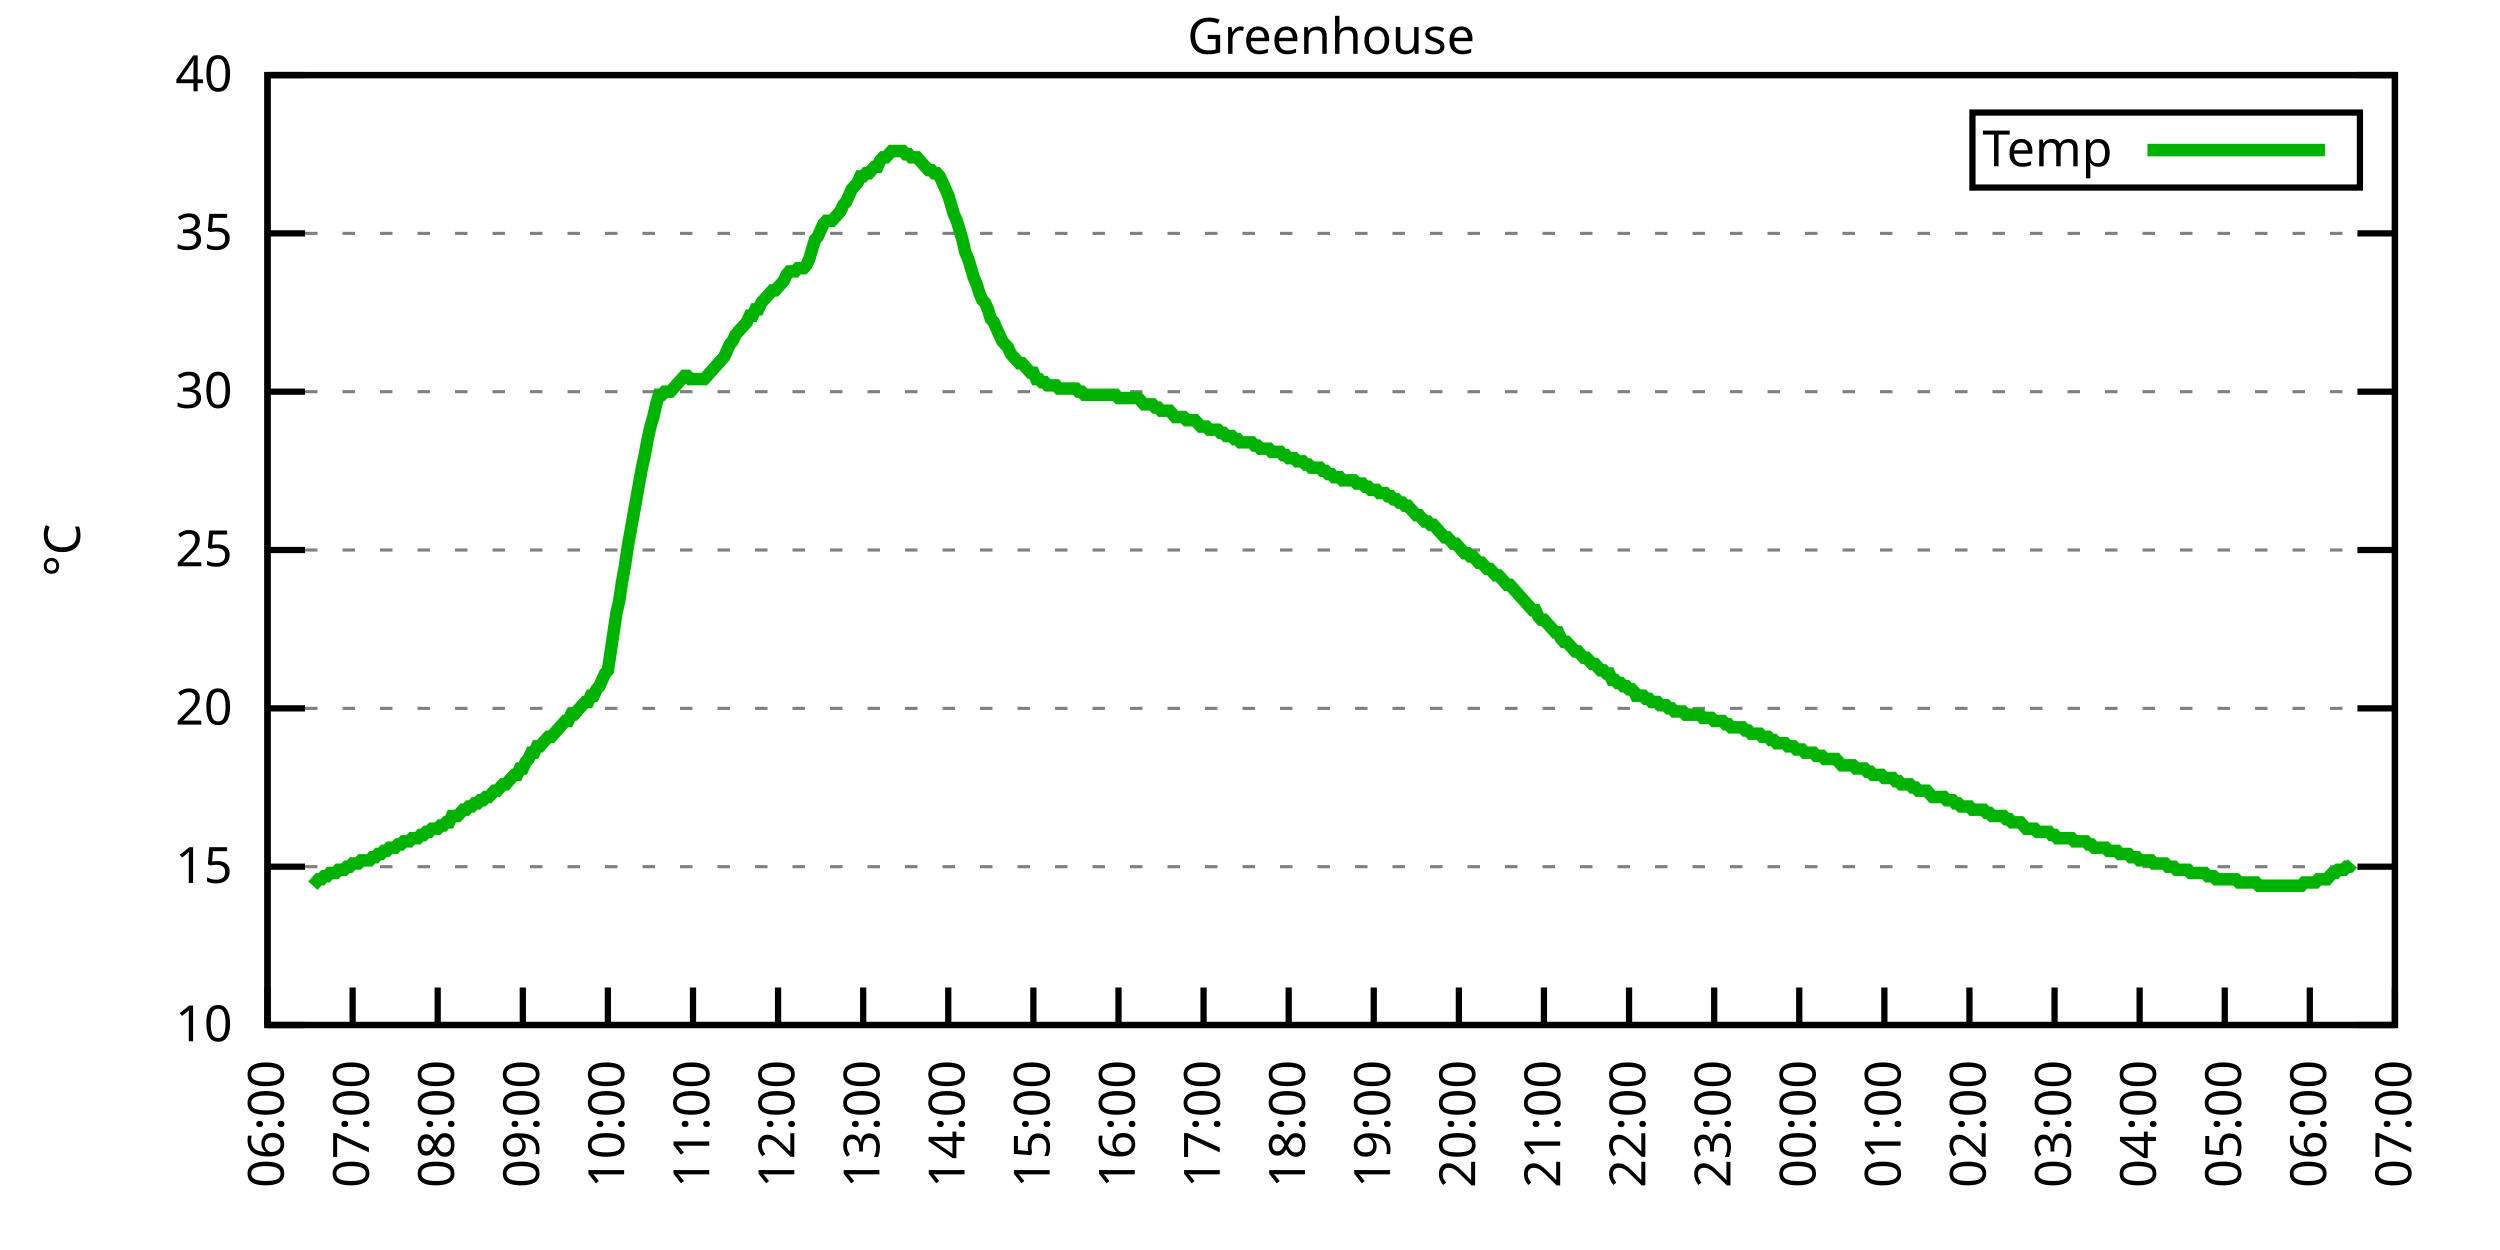
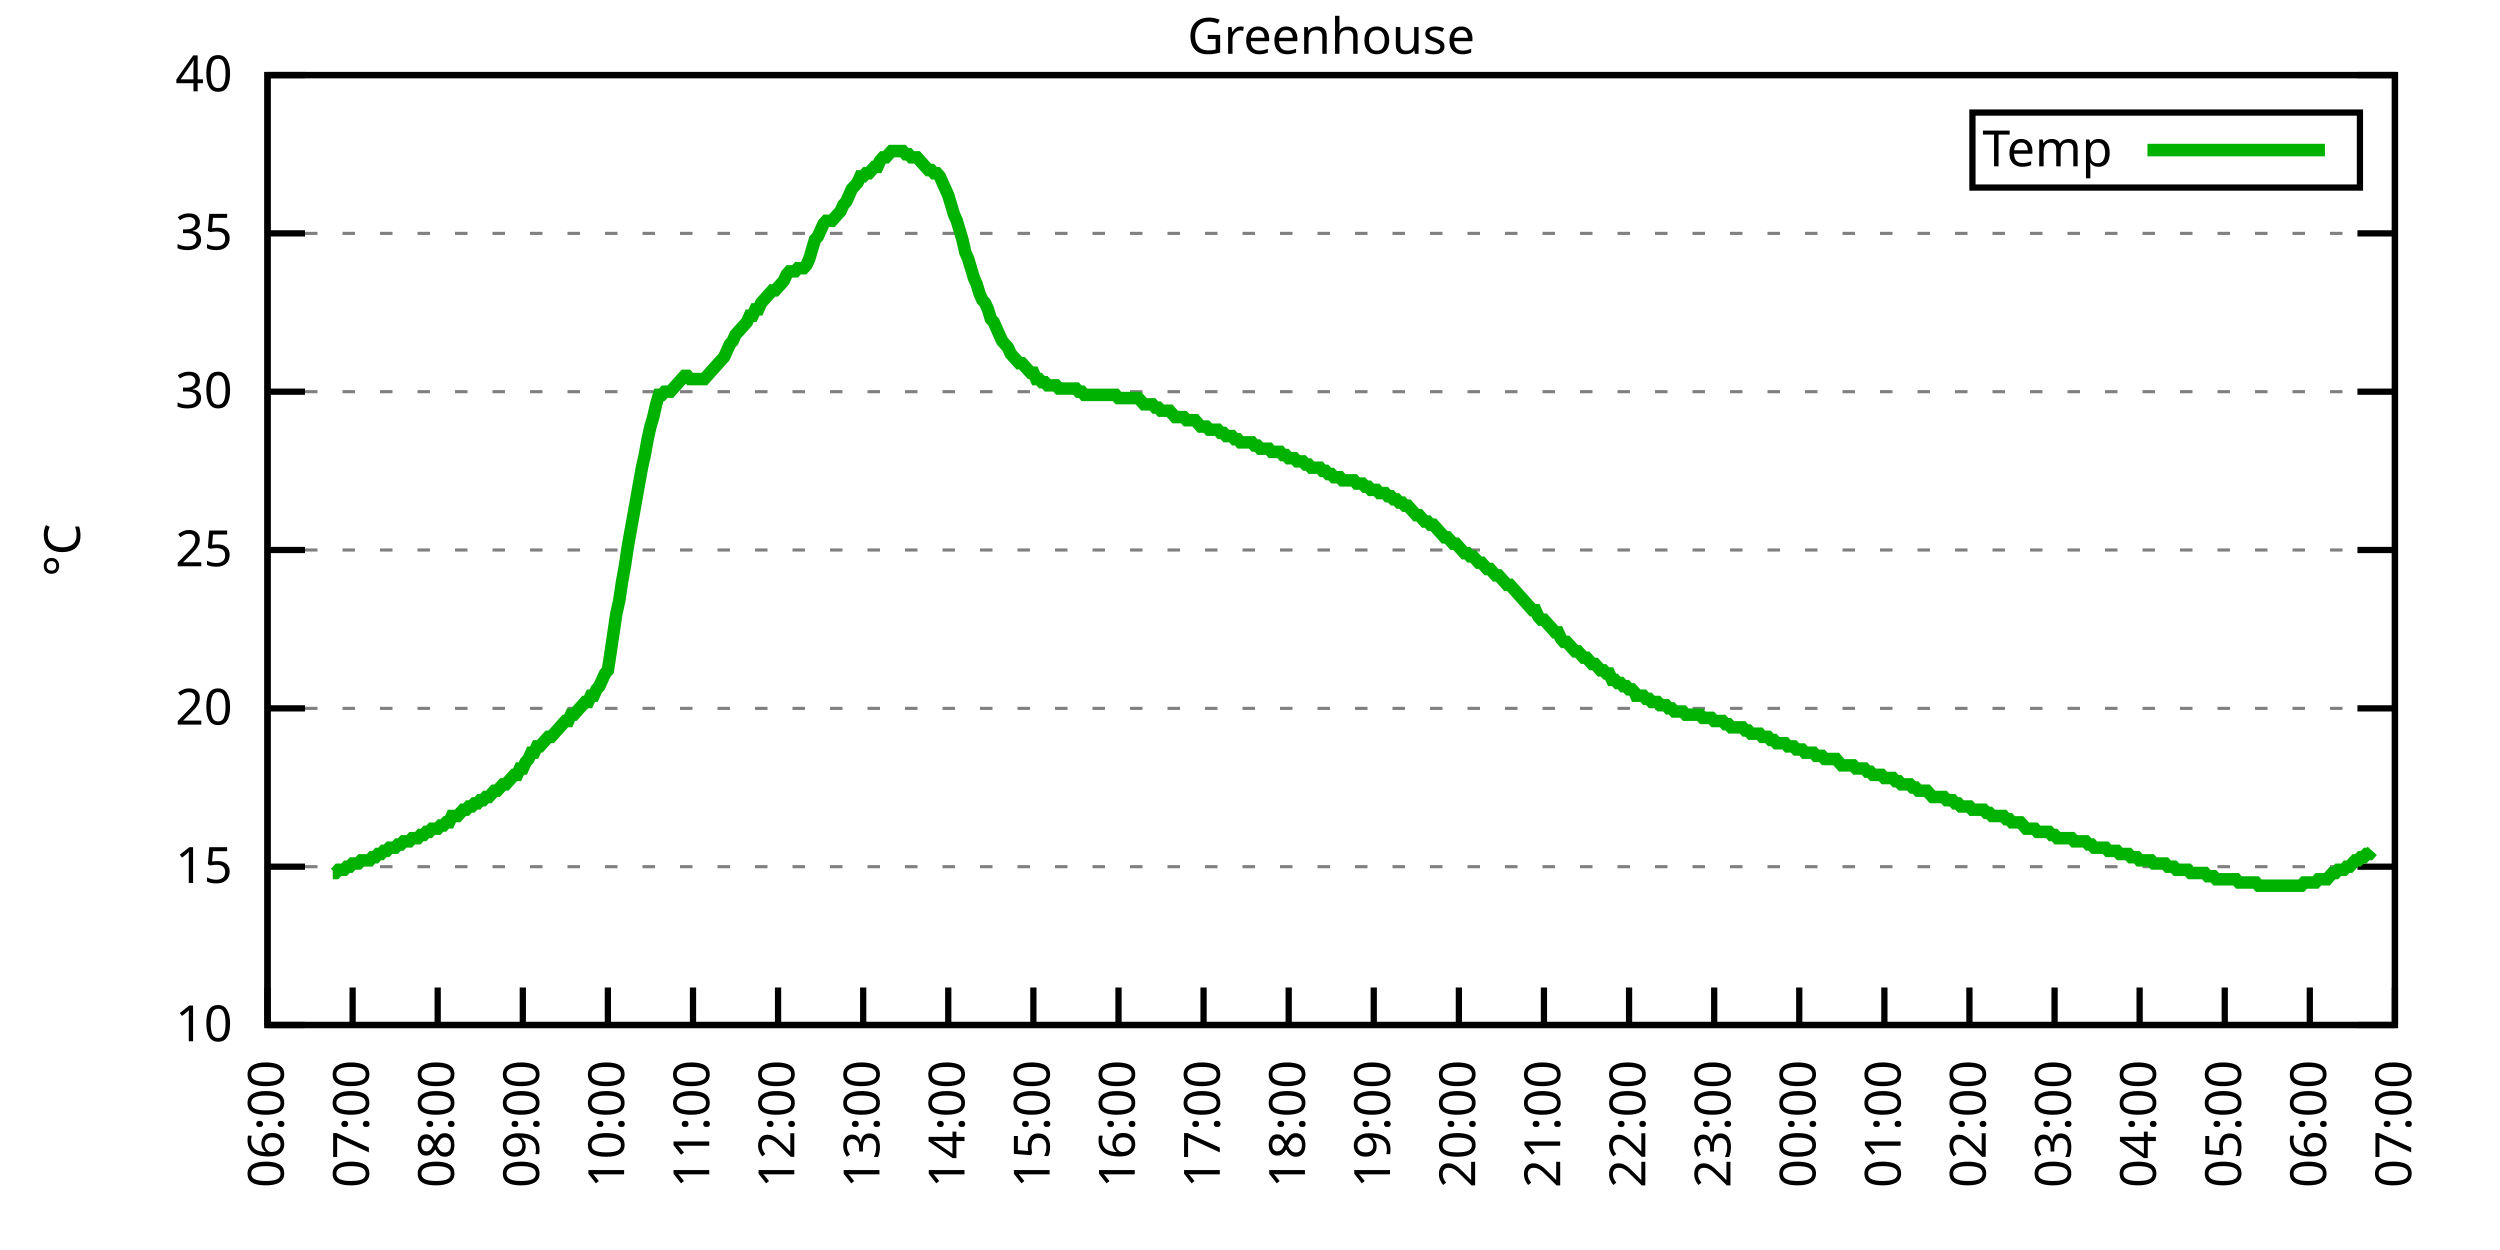
<svg xmlns="http://www.w3.org/2000/svg" xmlns:xlink="http://www.w3.org/1999/xlink" width="400" height="200" viewBox="0 0 400 200">
  <g id="gnuplot_canvas">
    <rect x="0" y="0" width="400" height="200" fill="none" />
    <defs>
      <circle id="gpDot" r="0.5" stroke-width="0.5" stroke="currentColor" />
      <path id="gpPt0" stroke-width="0.333" stroke="currentColor" d="M-1,0 h2 M0,-1 v2" />
      <path id="gpPt1" stroke-width="0.333" stroke="currentColor" d="M-1,-1 L1,1 M1,-1 L-1,1" />
      <path id="gpPt2" stroke-width="0.333" stroke="currentColor" d="M-1,0 L1,0 M0,-1 L0,1 M-1,-1 L1,1 M-1,1 L1,-1" />
      <rect id="gpPt3" stroke-width="0.333" stroke="currentColor" x="-1" y="-1" width="2" height="2" />
      <rect id="gpPt4" stroke-width="0.333" stroke="currentColor" fill="currentColor" x="-1" y="-1" width="2" height="2" />
      <circle id="gpPt5" stroke-width="0.333" stroke="currentColor" cx="0" cy="0" r="1" />
      <use xlink:href="#gpPt5" id="gpPt6" fill="currentColor" stroke="none" />
      <path id="gpPt7" stroke-width="0.333" stroke="currentColor" d="M0,-1.33 L-1.33,0.67 L1.33,0.67 z" />
      <use xlink:href="#gpPt7" id="gpPt8" fill="currentColor" stroke="none" />
      <use xlink:href="#gpPt7" id="gpPt9" stroke="currentColor" transform="rotate(180)" />
      <use xlink:href="#gpPt9" id="gpPt10" fill="currentColor" stroke="none" />
      <use xlink:href="#gpPt3" id="gpPt11" stroke="currentColor" transform="rotate(45)" />
      <use xlink:href="#gpPt11" id="gpPt12" fill="currentColor" stroke="none" />
      <path id="gpPt13" stroke-width="0.333" stroke="currentColor" d="M0,1.330 L1.265,0.411 L0.782,-1.067 L-0.782,-1.076 L-1.265,0.411 z" />
      <use xlink:href="#gpPt13" id="gpPt14" fill="currentColor" stroke="none" />
      <filter id="textbox" filterUnits="objectBoundingBox" x="0" y="0" height="1" width="1">
        <feFlood flood-color="white" flood-opacity="1" result="bgnd" />
        <feComposite in="SourceGraphic" in2="bgnd" operator="atop" />
      </filter>
      <filter id="greybox" filterUnits="objectBoundingBox" x="0" y="0" height="1" width="1">
        <feFlood flood-color="lightgrey" flood-opacity="1" result="grey" />
        <feComposite in="SourceGraphic" in2="grey" operator="atop" />
      </filter>
    </defs>
    <g fill="none" color="white" stroke="currentColor" stroke-width="1.00" stroke-linecap="butt" stroke-linejoin="miter">
</g>
    <g fill="none" color="black" stroke="currentColor" stroke-width="1.00" stroke-linecap="butt" stroke-linejoin="miter">
      <g stroke="none" shape-rendering="crispEdges">
        <polygon fill="rgb(255, 255, 255)" points="42.80,164.00 383.18,164.00 383.18,12.02 42.80,12.02 " />
      </g>
    </g>
    <g fill="none" color="black" stroke="currentColor" stroke-width="1.00" stroke-linecap="butt" stroke-linejoin="miter">
</g>
    <g fill="none" color="black" stroke="black" stroke-width="0.50" stroke-linecap="butt" stroke-linejoin="miter">
</g>
    <g fill="none" color="gray" stroke="currentColor" stroke-width="0.50" stroke-linecap="butt" stroke-linejoin="miter">
      <path stroke="gray" stroke-dasharray="2,4" class="gridline" d="M42.80,164.00 L383.19,164.00  " />
    </g>
    <g fill="none" color="gray" stroke="gray" stroke-width="1.00" stroke-linecap="butt" stroke-linejoin="miter">
</g>
    <g fill="none" color="black" stroke="currentColor" stroke-width="1.00" stroke-linecap="butt" stroke-linejoin="miter">
      <path stroke="black" d="M42.80,164.00 L48.80,164.00 M383.19,164.00 L377.19,164.00  " />
      <g transform="translate(37.20,166.60)" stroke="none" fill="black" font-family="Sans" font-size="8.00" text-anchor="end">
        <text>
          <tspan font-family="Sans"> 10</tspan>
        </text>
      </g>
    </g>
    <g fill="none" color="black" stroke="currentColor" stroke-width="1.00" stroke-linecap="butt" stroke-linejoin="miter">
</g>
    <g fill="none" color="black" stroke="black" stroke-width="0.50" stroke-linecap="butt" stroke-linejoin="miter">
</g>
    <g fill="none" color="gray" stroke="currentColor" stroke-width="0.50" stroke-linecap="butt" stroke-linejoin="miter">
      <path stroke="gray" stroke-dasharray="2,4" class="gridline" d="M42.80,138.67 L383.19,138.67  " />
    </g>
    <g fill="none" color="gray" stroke="gray" stroke-width="1.00" stroke-linecap="butt" stroke-linejoin="miter">
</g>
    <g fill="none" color="black" stroke="currentColor" stroke-width="1.00" stroke-linecap="butt" stroke-linejoin="miter">
      <path stroke="black" d="M42.80,138.67 L48.80,138.67 M383.19,138.67 L377.19,138.67  " />
      <g transform="translate(37.20,141.27)" stroke="none" fill="black" font-family="Sans" font-size="8.00" text-anchor="end">
        <text>
          <tspan font-family="Sans"> 15</tspan>
        </text>
      </g>
    </g>
    <g fill="none" color="black" stroke="currentColor" stroke-width="1.00" stroke-linecap="butt" stroke-linejoin="miter">
</g>
    <g fill="none" color="black" stroke="black" stroke-width="0.50" stroke-linecap="butt" stroke-linejoin="miter">
</g>
    <g fill="none" color="gray" stroke="currentColor" stroke-width="0.50" stroke-linecap="butt" stroke-linejoin="miter">
      <path stroke="gray" stroke-dasharray="2,4" class="gridline" d="M42.80,113.34 L383.19,113.34  " />
    </g>
    <g fill="none" color="gray" stroke="gray" stroke-width="1.00" stroke-linecap="butt" stroke-linejoin="miter">
</g>
    <g fill="none" color="black" stroke="currentColor" stroke-width="1.00" stroke-linecap="butt" stroke-linejoin="miter">
      <path stroke="black" d="M42.80,113.34 L48.80,113.34 M383.19,113.34 L377.19,113.34  " />
      <g transform="translate(37.20,115.94)" stroke="none" fill="black" font-family="Sans" font-size="8.00" text-anchor="end">
        <text>
          <tspan font-family="Sans"> 20</tspan>
        </text>
      </g>
    </g>
    <g fill="none" color="black" stroke="currentColor" stroke-width="1.00" stroke-linecap="butt" stroke-linejoin="miter">
</g>
    <g fill="none" color="black" stroke="black" stroke-width="0.50" stroke-linecap="butt" stroke-linejoin="miter">
</g>
    <g fill="none" color="gray" stroke="currentColor" stroke-width="0.50" stroke-linecap="butt" stroke-linejoin="miter">
      <path stroke="gray" stroke-dasharray="2,4" class="gridline" d="M42.80,88.00 L383.19,88.00  " />
    </g>
    <g fill="none" color="gray" stroke="gray" stroke-width="1.00" stroke-linecap="butt" stroke-linejoin="miter">
</g>
    <g fill="none" color="black" stroke="currentColor" stroke-width="1.00" stroke-linecap="butt" stroke-linejoin="miter">
      <path stroke="black" d="M42.80,88.00 L48.80,88.00 M383.19,88.00 L377.19,88.00  " />
      <g transform="translate(37.20,90.60)" stroke="none" fill="black" font-family="Sans" font-size="8.00" text-anchor="end">
        <text>
          <tspan font-family="Sans"> 25</tspan>
        </text>
      </g>
    </g>
    <g fill="none" color="black" stroke="currentColor" stroke-width="1.00" stroke-linecap="butt" stroke-linejoin="miter">
</g>
    <g fill="none" color="black" stroke="black" stroke-width="0.50" stroke-linecap="butt" stroke-linejoin="miter">
</g>
    <g fill="none" color="gray" stroke="currentColor" stroke-width="0.50" stroke-linecap="butt" stroke-linejoin="miter">
      <path stroke="gray" stroke-dasharray="2,4" class="gridline" d="M42.80,62.67 L383.19,62.67  " />
    </g>
    <g fill="none" color="gray" stroke="gray" stroke-width="1.00" stroke-linecap="butt" stroke-linejoin="miter">
</g>
    <g fill="none" color="black" stroke="currentColor" stroke-width="1.00" stroke-linecap="butt" stroke-linejoin="miter">
      <path stroke="black" d="M42.80,62.67 L48.80,62.67 M383.19,62.67 L377.19,62.67  " />
      <g transform="translate(37.20,65.27)" stroke="none" fill="black" font-family="Sans" font-size="8.00" text-anchor="end">
        <text>
          <tspan font-family="Sans"> 30</tspan>
        </text>
      </g>
    </g>
    <g fill="none" color="black" stroke="currentColor" stroke-width="1.00" stroke-linecap="butt" stroke-linejoin="miter">
</g>
    <g fill="none" color="black" stroke="black" stroke-width="0.50" stroke-linecap="butt" stroke-linejoin="miter">
</g>
    <g fill="none" color="gray" stroke="currentColor" stroke-width="0.50" stroke-linecap="butt" stroke-linejoin="miter">
      <path stroke="gray" stroke-dasharray="2,4" class="gridline" d="M42.80,37.34 L383.19,37.34  " />
    </g>
    <g fill="none" color="gray" stroke="gray" stroke-width="1.00" stroke-linecap="butt" stroke-linejoin="miter">
</g>
    <g fill="none" color="black" stroke="currentColor" stroke-width="1.00" stroke-linecap="butt" stroke-linejoin="miter">
      <path stroke="black" d="M42.80,37.34 L48.80,37.34 M383.19,37.34 L377.19,37.34  " />
      <g transform="translate(37.20,39.94)" stroke="none" fill="black" font-family="Sans" font-size="8.00" text-anchor="end">
        <text>
          <tspan font-family="Sans"> 35</tspan>
        </text>
      </g>
    </g>
    <g fill="none" color="black" stroke="currentColor" stroke-width="1.00" stroke-linecap="butt" stroke-linejoin="miter">
</g>
    <g fill="none" color="black" stroke="black" stroke-width="0.50" stroke-linecap="butt" stroke-linejoin="miter">
</g>
    <g fill="none" color="gray" stroke="currentColor" stroke-width="0.50" stroke-linecap="butt" stroke-linejoin="miter">
      <path stroke="gray" stroke-dasharray="2,4" class="gridline" d="M42.80,12.01 L383.19,12.01  " />
    </g>
    <g fill="none" color="gray" stroke="gray" stroke-width="1.00" stroke-linecap="butt" stroke-linejoin="miter">
</g>
    <g fill="none" color="black" stroke="currentColor" stroke-width="1.00" stroke-linecap="butt" stroke-linejoin="miter">
      <path stroke="black" d="M42.80,12.01 L48.80,12.01 M383.19,12.01 L377.19,12.01  " />
      <g transform="translate(37.20,14.61)" stroke="none" fill="black" font-family="Sans" font-size="8.00" text-anchor="end">
        <text>
          <tspan font-family="Sans"> 40</tspan>
        </text>
      </g>
    </g>
    <g fill="none" color="black" stroke="currentColor" stroke-width="1.00" stroke-linecap="butt" stroke-linejoin="miter">
      <path stroke="black" d="M42.80,164.00 L42.80,158.00  " />
      <g transform="translate(45.40,169.60) rotate(270.00)" stroke="none" fill="black" font-family="Sans" font-size="8.00" text-anchor="end">
        <text>
          <tspan font-family="Sans">06:00</tspan>
        </text>
      </g>
    </g>
    <g fill="none" color="black" stroke="currentColor" stroke-width="1.00" stroke-linecap="butt" stroke-linejoin="miter">
      <path stroke="black" d="M56.42,164.00 L56.42,158.00  " />
      <g transform="translate(59.02,169.60) rotate(270.00)" stroke="none" fill="black" font-family="Sans" font-size="8.00" text-anchor="end">
        <text>
          <tspan font-family="Sans">07:00</tspan>
        </text>
      </g>
    </g>
    <g fill="none" color="black" stroke="currentColor" stroke-width="1.00" stroke-linecap="butt" stroke-linejoin="miter">
      <path stroke="black" d="M70.03,164.00 L70.03,158.00  " />
      <g transform="translate(72.63,169.60) rotate(270.00)" stroke="none" fill="black" font-family="Sans" font-size="8.00" text-anchor="end">
        <text>
          <tspan font-family="Sans">08:00</tspan>
        </text>
      </g>
    </g>
    <g fill="none" color="black" stroke="currentColor" stroke-width="1.00" stroke-linecap="butt" stroke-linejoin="miter">
      <path stroke="black" d="M83.65,164.00 L83.65,158.00  " />
      <g transform="translate(86.25,169.60) rotate(270.00)" stroke="none" fill="black" font-family="Sans" font-size="8.00" text-anchor="end">
        <text>
          <tspan font-family="Sans">09:00</tspan>
        </text>
      </g>
    </g>
    <g fill="none" color="black" stroke="currentColor" stroke-width="1.00" stroke-linecap="butt" stroke-linejoin="miter">
      <path stroke="black" d="M97.26,164.00 L97.26,158.00  " />
      <g transform="translate(99.86,169.60) rotate(270.00)" stroke="none" fill="black" font-family="Sans" font-size="8.00" text-anchor="end">
        <text>
          <tspan font-family="Sans">10:00</tspan>
        </text>
      </g>
    </g>
    <g fill="none" color="black" stroke="currentColor" stroke-width="1.00" stroke-linecap="butt" stroke-linejoin="miter">
      <path stroke="black" d="M110.88,164.00 L110.88,158.00  " />
      <g transform="translate(113.48,169.60) rotate(270.00)" stroke="none" fill="black" font-family="Sans" font-size="8.00" text-anchor="end">
        <text>
          <tspan font-family="Sans">11:00</tspan>
        </text>
      </g>
    </g>
    <g fill="none" color="black" stroke="currentColor" stroke-width="1.00" stroke-linecap="butt" stroke-linejoin="miter">
      <path stroke="black" d="M124.49,164.00 L124.49,158.00  " />
      <g transform="translate(127.09,169.60) rotate(270.00)" stroke="none" fill="black" font-family="Sans" font-size="8.00" text-anchor="end">
        <text>
          <tspan font-family="Sans">12:00</tspan>
        </text>
      </g>
    </g>
    <g fill="none" color="black" stroke="currentColor" stroke-width="1.00" stroke-linecap="butt" stroke-linejoin="miter">
      <path stroke="black" d="M138.11,164.00 L138.11,158.00  " />
      <g transform="translate(140.71,169.60) rotate(270.00)" stroke="none" fill="black" font-family="Sans" font-size="8.00" text-anchor="end">
        <text>
          <tspan font-family="Sans">13:00</tspan>
        </text>
      </g>
    </g>
    <g fill="none" color="black" stroke="currentColor" stroke-width="1.00" stroke-linecap="butt" stroke-linejoin="miter">
      <path stroke="black" d="M151.72,164.00 L151.72,158.00  " />
      <g transform="translate(154.32,169.60) rotate(270.00)" stroke="none" fill="black" font-family="Sans" font-size="8.00" text-anchor="end">
        <text>
          <tspan font-family="Sans">14:00</tspan>
        </text>
      </g>
    </g>
    <g fill="none" color="black" stroke="currentColor" stroke-width="1.00" stroke-linecap="butt" stroke-linejoin="miter">
      <path stroke="black" d="M165.34,164.00 L165.34,158.00  " />
      <g transform="translate(167.94,169.60) rotate(270.00)" stroke="none" fill="black" font-family="Sans" font-size="8.00" text-anchor="end">
        <text>
          <tspan font-family="Sans">15:00</tspan>
        </text>
      </g>
    </g>
    <g fill="none" color="black" stroke="currentColor" stroke-width="1.00" stroke-linecap="butt" stroke-linejoin="miter">
      <path stroke="black" d="M178.96,164.00 L178.96,158.00  " />
      <g transform="translate(181.56,169.60) rotate(270.00)" stroke="none" fill="black" font-family="Sans" font-size="8.00" text-anchor="end">
        <text>
          <tspan font-family="Sans">16:00</tspan>
        </text>
      </g>
    </g>
    <g fill="none" color="black" stroke="currentColor" stroke-width="1.00" stroke-linecap="butt" stroke-linejoin="miter">
      <path stroke="black" d="M192.57,164.00 L192.57,158.00  " />
      <g transform="translate(195.17,169.60) rotate(270.00)" stroke="none" fill="black" font-family="Sans" font-size="8.00" text-anchor="end">
        <text>
          <tspan font-family="Sans">17:00</tspan>
        </text>
      </g>
    </g>
    <g fill="none" color="black" stroke="currentColor" stroke-width="1.00" stroke-linecap="butt" stroke-linejoin="miter">
      <path stroke="black" d="M206.19,164.00 L206.19,158.00  " />
      <g transform="translate(208.79,169.60) rotate(270.00)" stroke="none" fill="black" font-family="Sans" font-size="8.00" text-anchor="end">
        <text>
          <tspan font-family="Sans">18:00</tspan>
        </text>
      </g>
    </g>
    <g fill="none" color="black" stroke="currentColor" stroke-width="1.00" stroke-linecap="butt" stroke-linejoin="miter">
      <path stroke="black" d="M219.80,164.00 L219.80,158.00  " />
      <g transform="translate(222.40,169.60) rotate(270.00)" stroke="none" fill="black" font-family="Sans" font-size="8.00" text-anchor="end">
        <text>
          <tspan font-family="Sans">19:00</tspan>
        </text>
      </g>
    </g>
    <g fill="none" color="black" stroke="currentColor" stroke-width="1.00" stroke-linecap="butt" stroke-linejoin="miter">
      <path stroke="black" d="M233.42,164.00 L233.42,158.00  " />
      <g transform="translate(236.02,169.60) rotate(270.00)" stroke="none" fill="black" font-family="Sans" font-size="8.00" text-anchor="end">
        <text>
          <tspan font-family="Sans">20:00</tspan>
        </text>
      </g>
    </g>
    <g fill="none" color="black" stroke="currentColor" stroke-width="1.00" stroke-linecap="butt" stroke-linejoin="miter">
      <path stroke="black" d="M247.03,164.00 L247.03,158.00  " />
      <g transform="translate(249.63,169.60) rotate(270.00)" stroke="none" fill="black" font-family="Sans" font-size="8.00" text-anchor="end">
        <text>
          <tspan font-family="Sans">21:00</tspan>
        </text>
      </g>
    </g>
    <g fill="none" color="black" stroke="currentColor" stroke-width="1.00" stroke-linecap="butt" stroke-linejoin="miter">
      <path stroke="black" d="M260.65,164.00 L260.65,158.00  " />
      <g transform="translate(263.25,169.60) rotate(270.00)" stroke="none" fill="black" font-family="Sans" font-size="8.00" text-anchor="end">
        <text>
          <tspan font-family="Sans">22:00</tspan>
        </text>
      </g>
    </g>
    <g fill="none" color="black" stroke="currentColor" stroke-width="1.00" stroke-linecap="butt" stroke-linejoin="miter">
      <path stroke="black" d="M274.27,164.00 L274.27,158.00  " />
      <g transform="translate(276.87,169.60) rotate(270.00)" stroke="none" fill="black" font-family="Sans" font-size="8.00" text-anchor="end">
        <text>
          <tspan font-family="Sans">23:00</tspan>
        </text>
      </g>
    </g>
    <g fill="none" color="black" stroke="currentColor" stroke-width="1.00" stroke-linecap="butt" stroke-linejoin="miter">
      <path stroke="black" d="M287.88,164.00 L287.88,158.00  " />
      <g transform="translate(290.48,169.60) rotate(270.00)" stroke="none" fill="black" font-family="Sans" font-size="8.00" text-anchor="end">
        <text>
          <tspan font-family="Sans">00:00</tspan>
        </text>
      </g>
    </g>
    <g fill="none" color="black" stroke="currentColor" stroke-width="1.00" stroke-linecap="butt" stroke-linejoin="miter">
      <path stroke="black" d="M301.50,164.00 L301.50,158.00  " />
      <g transform="translate(304.10,169.60) rotate(270.00)" stroke="none" fill="black" font-family="Sans" font-size="8.00" text-anchor="end">
        <text>
          <tspan font-family="Sans">01:00</tspan>
        </text>
      </g>
    </g>
    <g fill="none" color="black" stroke="currentColor" stroke-width="1.00" stroke-linecap="butt" stroke-linejoin="miter">
      <path stroke="black" d="M315.11,164.00 L315.11,158.00  " />
      <g transform="translate(317.71,169.60) rotate(270.00)" stroke="none" fill="black" font-family="Sans" font-size="8.00" text-anchor="end">
        <text>
          <tspan font-family="Sans">02:00</tspan>
        </text>
      </g>
    </g>
    <g fill="none" color="black" stroke="currentColor" stroke-width="1.00" stroke-linecap="butt" stroke-linejoin="miter">
      <path stroke="black" d="M328.73,164.00 L328.73,158.00  " />
      <g transform="translate(331.33,169.60) rotate(270.00)" stroke="none" fill="black" font-family="Sans" font-size="8.00" text-anchor="end">
        <text>
          <tspan font-family="Sans">03:00</tspan>
        </text>
      </g>
    </g>
    <g fill="none" color="black" stroke="currentColor" stroke-width="1.00" stroke-linecap="butt" stroke-linejoin="miter">
      <path stroke="black" d="M342.34,164.00 L342.34,158.00  " />
      <g transform="translate(344.94,169.60) rotate(270.00)" stroke="none" fill="black" font-family="Sans" font-size="8.00" text-anchor="end">
        <text>
          <tspan font-family="Sans">04:00</tspan>
        </text>
      </g>
    </g>
    <g fill="none" color="black" stroke="currentColor" stroke-width="1.00" stroke-linecap="butt" stroke-linejoin="miter">
      <path stroke="black" d="M355.96,164.00 L355.96,158.00  " />
      <g transform="translate(358.56,169.60) rotate(270.00)" stroke="none" fill="black" font-family="Sans" font-size="8.00" text-anchor="end">
        <text>
          <tspan font-family="Sans">05:00</tspan>
        </text>
      </g>
    </g>
    <g fill="none" color="black" stroke="currentColor" stroke-width="1.00" stroke-linecap="butt" stroke-linejoin="miter">
      <path stroke="black" d="M369.57,164.00 L369.57,158.00  " />
      <g transform="translate(372.17,169.60) rotate(270.00)" stroke="none" fill="black" font-family="Sans" font-size="8.00" text-anchor="end">
        <text>
          <tspan font-family="Sans">06:00</tspan>
        </text>
      </g>
    </g>
    <g fill="none" color="black" stroke="currentColor" stroke-width="1.00" stroke-linecap="butt" stroke-linejoin="miter">
      <path stroke="black" d="M383.19,164.00 L383.19,158.00  " />
      <g transform="translate(385.79,169.60) rotate(270.00)" stroke="none" fill="black" font-family="Sans" font-size="8.00" text-anchor="end">
        <text>
          <tspan font-family="Sans">07:00</tspan>
        </text>
      </g>
    </g>
    <g fill="none" color="black" stroke="currentColor" stroke-width="1.00" stroke-linecap="butt" stroke-linejoin="miter">
</g>
    <g fill="none" color="black" stroke="currentColor" stroke-width="1.00" stroke-linecap="butt" stroke-linejoin="miter">
      <path stroke="black" d="M42.80,12.01 L42.80,164.00 L383.19,164.00 L383.19,12.01 L42.80,12.01 Z  " />
    </g>
    <g fill="none" color="black" stroke="currentColor" stroke-width="1.00" stroke-linecap="butt" stroke-linejoin="miter">
</g>
    <g fill="none" color="black" stroke="currentColor" stroke-width="1.00" stroke-linecap="butt" stroke-linejoin="miter">
      <path stroke="black" d="M315.59,30.01 L315.59,18.01 L377.59,18.01 L377.59,30.01 L315.59,30.01 Z  " />
    </g>
    <g id="Greenhouse_plot_1">
      <g fill="none" color="white" stroke="black" stroke-width="2.00" stroke-linecap="butt" stroke-linejoin="miter">
</g>
      <g fill="none" color="black" stroke="currentColor" stroke-width="2.00" stroke-linecap="butt" stroke-linejoin="miter">
        <g transform="translate(337.99,26.61)" stroke="none" fill="black" font-family="Sans" font-size="8.00" text-anchor="end">
          <text>
            <tspan font-family="Sans">Temp</tspan>
          </text>
        </g>
      </g>
      <g fill="none" color="black" stroke="currentColor" stroke-width="2.00" stroke-linecap="butt" stroke-linejoin="miter">
-         <path stroke="rgb(  0, 178,   0)" d="M343.59,24.01 L371.99,24.01 M50.06,141.71 L50.52,141.20 L50.97,140.69 L51.42,140.69 L51.88,140.19 L52.33,140.19   L52.78,139.68 L53.24,139.68 L53.69,139.68 L54.15,139.17 L54.60,139.17 L55.05,139.17 L55.51,138.67 L55.96,138.67   L56.42,138.16 L56.87,138.16 L57.32,138.16 L57.78,137.66 L58.23,137.66 L58.68,137.66 L59.14,137.66 L59.59,137.15   L60.05,137.15 L60.50,136.64 L60.95,136.64 L61.41,136.14 L61.86,136.14 L62.32,135.63 L62.77,135.63 L63.22,135.63   L63.68,135.12 L64.13,135.12 L64.58,134.62 L65.04,134.62 L65.49,134.62 L65.95,134.11 L66.40,134.11 L66.85,134.11   L67.31,133.60 L67.76,133.60 L68.22,133.10 L68.67,133.10 L69.12,132.59 L69.58,132.59 L70.03,132.59 L70.49,132.08   L70.94,132.08 L71.39,131.58 L71.85,131.58 L72.30,130.56 L72.75,130.56 L73.21,130.56 L73.66,130.06 L74.12,129.55   L74.57,129.55 L75.02,129.04 L75.48,129.04 L75.93,128.54 L76.39,128.54 L76.84,128.03 L77.29,128.03 L77.75,127.52   L78.20,127.52 L78.65,127.02 L79.11,126.51 L79.56,126.51 L80.02,126.00 L80.47,125.50 L80.92,125.50 L81.38,124.99   L81.83,124.48 L82.29,123.98 L82.74,123.98 L83.19,122.96 L83.65,122.96 L84.10,121.95 L84.55,121.44 L85.01,120.43   L85.46,120.43 L85.92,119.42 L86.37,119.42 L86.82,118.91 L87.28,118.40 L87.73,117.90 L88.19,117.90 L88.64,117.39   L89.09,116.88 L89.55,116.38 L90.00,115.87 L90.45,115.36 L90.91,115.36 L91.36,114.35 L91.82,114.35 L92.27,113.84   L92.72,113.34 L93.18,112.83 L93.63,112.32 L94.09,112.32 L94.54,111.31 L94.99,111.31 L95.45,110.30 L95.90,109.79   L96.35,108.78 L96.81,107.76 L97.26,107.26 L97.72,104.22 L98.17,101.18 L98.62,98.14 L99.08,96.11 L99.53,93.07   L99.99,90.54 L100.44,87.50 L100.89,84.97 L101.35,82.43 L101.80,79.90 L102.25,77.37 L102.71,74.83 L103.16,72.81   L103.62,70.27 L104.07,68.25 L104.52,66.73 L104.98,64.70 L105.43,63.18 L105.89,63.18 L106.34,62.67 L106.79,62.67   L107.25,62.67 L107.70,62.17 L108.15,61.66 L108.61,61.15 L109.06,60.65 L109.52,60.14 L109.97,60.14 L110.42,60.65   L110.88,60.65 L111.33,60.65 L111.79,60.65 L112.24,60.65 L112.69,60.65 L113.15,60.14 L113.60,59.63 L114.05,59.13   L114.51,58.62 L114.96,58.11 L115.42,57.61 L115.87,57.10 L116.32,56.09 L116.78,55.07 L117.23,54.57 L117.69,53.55   L118.14,53.05 L118.59,52.54 L119.05,52.03 L119.50,51.53 L119.96,50.51 L120.41,50.51 L120.86,49.50 L121.32,49.50   L121.77,48.49 L122.22,47.98 L122.68,47.47 L123.13,46.97 L123.59,46.46 L124.04,46.46 L124.49,45.95 L124.95,45.45   L125.40,44.94 L125.86,43.93 L126.31,43.42 L126.76,43.42 L127.22,43.42 L127.67,42.91 L128.12,42.91 L128.58,42.91   L129.03,42.41 L129.49,41.39 L129.94,39.87 L130.39,38.35 L130.85,37.85 L131.30,36.84 L131.76,35.82 L132.21,35.32   L132.66,35.32 L133.12,35.32 L133.57,34.81 L134.02,34.30 L134.48,33.80 L134.93,32.78 L135.39,32.28 L135.84,31.26   L136.29,30.25 L136.75,29.74 L137.20,29.24 L137.66,28.22 L138.11,28.22 L138.56,27.72 L139.02,27.72 L139.47,27.21   L139.92,26.70 L140.38,26.70 L140.83,25.69 L141.29,25.18 L141.74,25.18 L142.19,24.68 L142.65,24.17 L143.10,24.17   L143.56,24.17 L144.01,24.17 L144.46,24.17 L144.92,24.68 L145.37,24.68 L145.82,25.18 L146.28,25.18 L146.73,25.18   L147.19,25.69 L147.64,26.20 L148.09,26.70 L148.55,27.21 L149.00,27.21 L149.46,27.72 L149.91,27.72 L150.36,28.22   L150.82,29.24 L151.27,30.25 L151.72,31.26 L152.18,32.78 L152.63,34.30 L153.09,35.32 L153.54,36.84 L153.99,38.35   L154.45,40.38 L154.90,41.39 L155.36,42.91 L155.81,44.43 L156.26,45.45 L156.72,46.97 L157.17,47.98 L157.62,48.49   L158.08,49.50 L158.53,51.02 L158.99,51.53 L159.44,52.54 L159.89,53.55 L160.35,54.57 L160.80,55.07 L161.26,55.58   L161.71,56.59 L162.16,57.10 L162.62,57.61 L163.07,58.11 L163.52,58.11 L163.98,58.62 L164.43,59.13 L164.89,59.63   L165.34,59.63 L165.79,60.65 L166.25,60.65 L166.70,61.15 L167.16,61.15 L167.61,61.66 L168.06,61.66 L168.52,61.66   L168.97,61.66 L169.43,62.17 L169.88,62.17 L170.33,62.17 L170.79,62.17 L171.24,62.17 L171.69,62.17 L172.15,62.17   L172.60,62.67 L173.06,62.67 L173.51,63.18 L173.96,63.18 L174.42,63.18 L174.87,63.18 L175.33,63.18 L175.78,63.18   L176.23,63.18 L176.69,63.18 L177.14,63.18 L177.59,63.18 L178.05,63.18 L178.50,63.18 L178.96,63.69 L179.41,63.69   L179.86,63.69 L180.32,63.69 L180.77,63.69 L181.23,63.69 L181.68,63.69 L182.13,63.69 L182.59,64.19 L183.04,64.70   L183.49,64.70 L183.95,64.70 L184.40,64.70 L184.86,65.21 L185.31,65.21 L185.76,65.71 L186.22,65.71 L186.67,65.71   L187.13,65.71 L187.58,66.22 L188.03,66.73 L188.49,66.73 L188.94,66.73 L189.39,66.73 L189.85,67.23 L190.30,67.23   L190.76,67.23 L191.21,67.23 L191.66,67.74 L192.12,68.25 L192.57,68.25 L193.03,68.25 L193.48,68.75 L193.93,68.75   L194.39,68.75 L194.84,68.75 L195.29,69.26 L195.75,69.26 L196.20,69.77 L196.66,69.77 L197.11,69.77 L197.56,70.27   L198.02,70.27 L198.47,70.78 L198.93,70.78 L199.38,70.78 L199.83,70.78 L200.29,70.78 L200.74,71.29 L201.19,71.29   L201.65,71.79 L202.10,71.79 L202.56,71.79 L203.01,71.79 L203.46,72.30 L203.92,72.30 L204.37,72.30 L204.83,72.30   L205.28,72.81 L205.73,72.81 L206.19,73.31 L206.64,73.31 L207.09,73.31 L207.55,73.82 L208.00,73.82 L208.46,73.82   L208.91,74.33 L209.36,74.33 L209.82,74.83 L210.27,74.83 L210.73,74.83 L211.18,74.83 L211.63,75.34 L212.09,75.34   L212.54,75.85 L213.00,75.85 L213.45,76.35 L213.90,76.35 L214.36,76.35 L214.81,76.86 L215.26,76.86 L215.72,76.86   L216.17,76.86 L216.63,76.86 L217.08,77.37 L217.53,77.37 L217.99,77.37 L218.44,77.87 L218.90,77.87 L219.35,78.38   L219.80,78.38 L220.26,78.38 L220.71,78.89 L221.16,78.89 L221.62,78.89 L222.07,79.39 L222.53,79.39 L222.98,79.90   L223.43,79.90 L223.89,80.41 L224.34,80.41 L224.80,80.91 L225.25,80.91 L225.70,81.42 L226.16,81.93 L226.61,82.43   L227.06,82.43 L227.52,82.94 L227.97,83.45 L228.43,83.45 L228.88,83.95 L229.33,83.95 L229.79,84.46 L230.24,84.97   L230.70,85.47 L231.15,85.98 L231.60,85.98 L232.06,86.49 L232.51,86.99 L232.96,86.99 L233.42,87.50 L233.87,88.00   L234.33,88.51 L234.78,88.51 L235.23,89.02 L235.69,89.02 L236.14,89.52 L236.60,90.03 L237.05,90.03 L237.50,90.54   L237.96,91.04 L238.41,91.04 L238.86,91.55 L239.32,92.06 L239.77,92.06 L240.23,92.56 L240.68,93.07 L241.13,93.58   L241.59,93.58 L242.04,94.08 L242.50,94.59 L242.95,95.10 L243.40,95.60 L243.86,96.11 L244.31,96.62 L244.76,97.12   L245.22,97.63 L245.67,97.63 L246.13,98.64 L246.58,99.15 L247.03,99.15 L247.49,99.66 L247.94,100.16 L248.40,100.67   L248.85,101.18 L249.30,101.18 L249.76,102.19 L250.21,102.70 L250.66,102.70 L251.12,103.20 L251.57,103.71 L252.03,104.22   L252.48,104.22 L252.93,104.72 L253.39,105.23 L253.84,105.23 L254.30,105.74 L254.75,106.24 L255.20,106.24 L255.66,106.75   L256.11,107.26 L256.56,107.26 L257.02,107.76 L257.47,107.76 L257.93,108.78 L258.38,108.78 L258.83,109.28 L259.29,109.28   L259.74,109.79 L260.20,109.79 L260.65,110.30 L261.10,110.30 L261.56,110.80 L261.78,111.31 L262.47,111.31 L262.92,111.31   L263.37,111.82 L263.83,111.82 L264.28,112.32 L264.73,112.32 L265.19,112.32 L265.64,112.83 L266.10,112.83 L266.55,112.83   L267.00,113.34 L267.46,113.34 L267.91,113.84 L268.37,113.84 L268.82,113.84 L269.27,113.84 L269.73,114.35 L270.18,114.35   L270.63,114.35 L271.09,114.35 L271.54,114.35 L272.00,114.35 L272.45,114.86 L272.90,114.86 L273.36,114.86 L273.81,114.86   L274.27,115.36 L274.72,115.36 L275.17,115.36 L275.63,115.36 L276.08,115.87 L276.53,115.87 L276.99,116.38 L277.44,116.38   L277.90,116.38 L278.35,116.38 L278.80,116.38 L279.26,116.88 L279.71,116.88 L280.17,117.39 L280.62,117.39 L281.07,117.39   L281.53,117.39 L281.98,117.90 L282.43,117.90 L282.89,117.90 L283.34,118.40 L283.80,118.40 L284.25,118.91 L284.70,118.91   L285.16,118.91 L285.61,118.91 L286.07,119.42 L286.52,119.42 L286.97,119.42 L287.43,119.92 L287.88,119.92 L288.33,119.92   L288.79,120.43 L289.24,120.43 L289.70,120.43 L290.15,120.43 L290.60,120.94 L291.06,120.94 L291.51,120.94 L291.97,121.44   L292.42,121.44 L292.87,121.44 L293.33,121.44 L293.78,121.44 L294.23,121.95 L294.69,122.46 L295.14,122.46 L295.60,122.46   L296.05,122.46 L296.50,122.46 L296.96,122.96 L297.41,122.96 L297.87,122.96 L298.32,122.96 L298.77,123.47 L299.23,123.47   L299.68,123.98 L300.13,123.98 L300.59,123.98 L301.04,123.98 L301.50,124.48 L301.95,124.48 L302.40,124.48 L302.86,124.48   L303.31,124.99 L303.77,124.99 L304.22,125.50 L304.67,125.50 L305.13,125.50 L305.58,125.50 L306.03,126.00 L306.49,126.00   L306.94,126.51 L307.40,126.51 L307.85,126.51 L308.30,126.51 L308.76,127.02 L309.21,127.52 L309.67,127.52 L310.12,127.52   L310.57,127.52 L311.03,127.52 L311.48,128.03 L311.94,128.03 L312.39,128.03 L312.84,128.54 L313.30,128.54 L313.75,129.04   L314.20,129.04 L314.66,129.04 L315.11,129.04 L315.57,129.55 L316.02,129.55 L316.47,129.55 L316.93,129.55 L317.38,129.55   L317.84,130.06 L318.29,130.06 L318.74,130.56 L319.20,130.56 L319.65,130.56 L320.10,130.56 L320.56,130.56 L321.01,131.07   L321.47,131.07 L321.92,131.58 L322.37,131.58 L322.83,131.58 L323.28,131.58 L323.74,132.08 L324.19,132.59 L324.64,132.59   L325.10,132.59 L325.55,132.59 L326.00,133.10 L326.46,133.10 L326.91,133.10 L327.37,133.10 L327.82,133.10 L328.27,133.60   L328.73,133.60 L329.18,134.11 L329.64,134.11 L330.09,134.11 L330.54,134.11 L331.00,134.11 L331.45,134.11 L331.90,134.62   L332.36,134.62 L332.81,134.62 L333.27,134.62 L333.72,134.62 L334.17,135.12 L334.63,135.12 L335.08,135.63 L335.54,135.63   L335.99,135.63 L336.44,135.63 L336.90,135.63 L337.35,136.14 L337.80,136.14 L338.26,136.14 L338.71,136.14 L339.17,136.64   L339.62,136.64 L340.07,136.64 L340.53,136.64 L340.98,137.15 L341.44,137.15 L341.89,137.15 L342.34,137.66 L342.80,137.66   L343.25,137.66 L343.70,137.66 L344.16,137.66 L344.61,138.16 L345.07,138.16 L345.52,138.16 L345.97,138.16 L346.43,138.16   L346.88,138.67 L347.34,138.67 L347.79,138.67 L348.24,139.17 L348.70,139.17 L349.15,139.17 L349.60,139.17 L350.06,139.17   L350.51,139.68 L350.97,139.68 L351.42,139.68 L351.87,139.68 L352.33,139.68 L352.78,139.68 L353.24,140.19 L353.69,140.19   L354.14,140.19 L354.60,140.69 L355.05,140.69 L355.50,140.69 L355.96,140.69 L356.41,140.69 L356.87,140.69 L357.32,140.69   L357.77,140.69 L358.23,141.20 L358.68,141.20 L359.14,141.20 L359.59,141.20 L360.04,141.20 L360.50,141.20 L360.95,141.20   L361.41,141.71 L361.86,141.71 L362.31,141.71 L362.77,141.71 L363.22,141.71 L363.67,141.71 L364.13,141.71 L364.58,141.71   L365.04,141.71 L365.49,141.71 L365.94,141.71 L366.40,141.71 L366.85,141.71 L367.31,141.71 L367.76,141.71 L368.21,141.71   L368.67,141.20 L369.12,141.20 L369.57,141.20 L370.03,141.20 L370.48,141.20 L370.94,140.69 L371.39,140.69 L371.84,140.69   L372.30,140.69 L372.75,140.19 L373.21,139.68 L373.66,139.68 L374.11,139.17 L374.57,139.17 L375.02,139.17 L375.47,138.67   L375.93,138.67 L376.38,138.16  " />
+         <path stroke="rgb(  0, 178,   0)" d="M343.59,24.01 L371.99,24.01 M53.24,139.68 L53.69,139.68 L54.15,139.17 L54.60,139.17 L55.05,139.17 L55.51,138.67   L55.96,138.67 L56.42,138.16 L56.87,138.16 L57.32,138.16 L57.78,137.66 L58.23,137.66 L58.68,137.66 L59.14,137.66   L59.59,137.15 L60.05,137.15 L60.50,136.64 L60.95,136.64 L61.41,136.14 L61.86,136.14 L62.32,135.63 L62.77,135.63   L63.22,135.63 L63.68,135.12 L64.13,135.12 L64.58,134.62 L65.04,134.62 L65.49,134.62 L65.95,134.11 L66.40,134.11   L66.85,134.11 L67.31,133.60 L67.76,133.60 L68.22,133.10 L68.67,133.10 L69.12,132.59 L69.58,132.59 L70.03,132.59   L70.49,132.08 L70.94,132.08 L71.39,131.58 L71.85,131.58 L72.30,130.56 L72.75,130.56 L73.21,130.56 L73.66,130.06   L74.12,129.55 L74.57,129.55 L75.02,129.04 L75.48,129.04 L75.93,128.54 L76.39,128.54 L76.84,128.03 L77.29,128.03   L77.75,127.52 L78.20,127.52 L78.65,127.02 L79.11,126.51 L79.56,126.51 L80.02,126.00 L80.47,125.50 L80.92,125.50   L81.38,124.99 L81.83,124.48 L82.29,123.98 L82.74,123.98 L83.19,122.96 L83.65,122.96 L84.10,121.95 L84.55,121.44   L85.01,120.43 L85.46,120.43 L85.92,119.42 L86.37,119.42 L86.82,118.91 L87.28,118.40 L87.73,117.90 L88.19,117.90   L88.64,117.39 L89.09,116.88 L89.55,116.38 L90.00,115.87 L90.45,115.36 L90.91,115.36 L91.36,114.35 L91.82,114.35   L92.27,113.84 L92.72,113.34 L93.18,112.83 L93.63,112.32 L94.09,112.32 L94.54,111.31 L94.99,111.31 L95.45,110.30   L95.90,109.79 L96.35,108.78 L96.81,107.76 L97.26,107.26 L97.72,104.22 L98.17,101.18 L98.62,98.14 L99.08,96.11   L99.53,93.07 L99.99,90.54 L100.44,87.50 L100.89,84.97 L101.35,82.43 L101.80,79.90 L102.25,77.37 L102.71,74.83   L103.16,72.81 L103.62,70.27 L104.07,68.25 L104.52,66.73 L104.98,64.70 L105.43,63.18 L105.89,63.18 L106.34,62.67   L106.79,62.67 L107.25,62.67 L107.70,62.17 L108.15,61.66 L108.61,61.15 L109.06,60.65 L109.52,60.14 L109.97,60.14   L110.42,60.65 L110.88,60.65 L111.33,60.65 L111.79,60.65 L112.24,60.65 L112.69,60.65 L113.15,60.14 L113.60,59.63   L114.05,59.13 L114.51,58.62 L114.96,58.11 L115.42,57.61 L115.87,57.10 L116.32,56.09 L116.78,55.07 L117.23,54.57   L117.69,53.55 L118.14,53.05 L118.59,52.54 L119.05,52.03 L119.50,51.53 L119.96,50.51 L120.41,50.51 L120.86,49.50   L121.32,49.50 L121.77,48.49 L122.22,47.98 L122.68,47.47 L123.13,46.97 L123.59,46.46 L124.04,46.46 L124.49,45.95   L124.95,45.45 L125.40,44.94 L125.86,43.93 L126.31,43.42 L126.76,43.42 L127.22,43.42 L127.67,42.91 L128.12,42.91   L128.58,42.91 L129.03,42.41 L129.49,41.39 L129.94,39.87 L130.39,38.35 L130.85,37.85 L131.30,36.84 L131.76,35.82   L132.21,35.32 L132.66,35.32 L133.12,35.32 L133.57,34.81 L134.02,34.30 L134.48,33.80 L134.93,32.78 L135.39,32.28   L135.84,31.26 L136.29,30.25 L136.75,29.74 L137.20,29.24 L137.66,28.22 L138.11,28.22 L138.56,27.72 L139.02,27.72   L139.47,27.21 L139.92,26.70 L140.38,26.70 L140.83,25.69 L141.29,25.18 L141.74,25.18 L142.19,24.68 L142.65,24.17   L143.10,24.17 L143.56,24.17 L144.01,24.17 L144.46,24.17 L144.92,24.68 L145.37,24.68 L145.82,25.18 L146.28,25.18   L146.73,25.18 L147.19,25.69 L147.64,26.20 L148.09,26.70 L148.55,27.21 L149.00,27.21 L149.46,27.72 L149.91,27.72   L150.36,28.22 L150.82,29.24 L151.27,30.25 L151.72,31.26 L152.18,32.78 L152.63,34.30 L153.09,35.32 L153.54,36.84   L153.99,38.35 L154.45,40.38 L154.90,41.39 L155.36,42.91 L155.81,44.43 L156.26,45.45 L156.72,46.97 L157.17,47.98   L157.62,48.49 L158.08,49.50 L158.53,51.02 L158.99,51.53 L159.44,52.54 L159.89,53.55 L160.35,54.57 L160.80,55.07   L161.26,55.58 L161.71,56.59 L162.16,57.10 L162.62,57.61 L163.07,58.11 L163.52,58.11 L163.98,58.62 L164.43,59.13   L164.89,59.63 L165.34,59.63 L165.79,60.65 L166.25,60.65 L166.70,61.15 L167.16,61.15 L167.61,61.66 L168.06,61.66   L168.52,61.66 L168.97,61.66 L169.43,62.17 L169.88,62.17 L170.33,62.17 L170.79,62.17 L171.24,62.17 L171.69,62.17   L172.15,62.17 L172.60,62.67 L173.06,62.67 L173.51,63.18 L173.96,63.18 L174.42,63.18 L174.87,63.18 L175.33,63.18   L175.78,63.18 L176.23,63.18 L176.69,63.18 L177.14,63.18 L177.59,63.18 L178.05,63.18 L178.50,63.18 L178.96,63.69   L179.41,63.69 L179.86,63.69 L180.32,63.69 L180.77,63.69 L181.23,63.69 L181.68,63.69 L182.13,63.69 L182.59,64.19   L183.04,64.70 L183.49,64.70 L183.95,64.70 L184.40,64.70 L184.86,65.21 L185.31,65.21 L185.76,65.71 L186.22,65.71   L186.67,65.71 L187.13,65.71 L187.58,66.22 L188.03,66.73 L188.49,66.73 L188.94,66.73 L189.39,66.73 L189.85,67.23   L190.30,67.23 L190.76,67.23 L191.21,67.23 L191.66,67.74 L192.12,68.25 L192.57,68.25 L193.03,68.25 L193.48,68.75   L193.93,68.75 L194.39,68.75 L194.84,68.75 L195.29,69.26 L195.75,69.26 L196.20,69.77 L196.66,69.77 L197.11,69.77   L197.56,70.27 L198.02,70.27 L198.47,70.78 L198.93,70.78 L199.38,70.78 L199.83,70.78 L200.29,70.78 L200.74,71.29   L201.19,71.29 L201.65,71.79 L202.10,71.79 L202.56,71.79 L203.01,71.79 L203.46,72.30 L203.92,72.30 L204.37,72.30   L204.83,72.30 L205.28,72.81 L205.73,72.81 L206.19,73.31 L206.64,73.31 L207.09,73.31 L207.55,73.82 L208.00,73.82   L208.46,73.82 L208.91,74.33 L209.36,74.33 L209.82,74.83 L210.27,74.83 L210.73,74.83 L211.18,74.83 L211.63,75.34   L212.09,75.34 L212.54,75.85 L213.00,75.85 L213.45,76.35 L213.90,76.35 L214.36,76.35 L214.81,76.86 L215.26,76.86   L215.72,76.86 L216.17,76.86 L216.63,76.86 L217.08,77.37 L217.53,77.37 L217.99,77.37 L218.44,77.87 L218.90,77.87   L219.35,78.38 L219.80,78.38 L220.26,78.38 L220.71,78.89 L221.16,78.89 L221.62,78.89 L222.07,79.39 L222.53,79.39   L222.98,79.90 L223.43,79.90 L223.89,80.41 L224.34,80.41 L224.80,80.91 L225.25,80.91 L225.70,81.42 L226.16,81.93   L226.61,82.43 L227.06,82.43 L227.52,82.94 L227.97,83.45 L228.43,83.45 L228.88,83.95 L229.33,83.95 L229.79,84.46   L230.24,84.97 L230.70,85.47 L231.15,85.98 L231.60,85.98 L232.06,86.49 L232.51,86.99 L232.96,86.99 L233.42,87.50   L233.87,88.00 L234.33,88.51 L234.78,88.51 L235.23,89.02 L235.69,89.02 L236.14,89.52 L236.60,90.03 L237.05,90.03   L237.50,90.54 L237.96,91.04 L238.41,91.04 L238.86,91.55 L239.32,92.06 L239.77,92.06 L240.23,92.56 L240.68,93.07   L241.13,93.58 L241.59,93.58 L242.04,94.08 L242.50,94.59 L242.95,95.10 L243.40,95.60 L243.86,96.11 L244.31,96.62   L244.76,97.12 L245.22,97.63 L245.67,97.63 L246.13,98.64 L246.58,99.15 L247.03,99.15 L247.49,99.66 L247.94,100.16   L248.40,100.67 L248.85,101.18 L249.30,101.18 L249.76,102.19 L250.21,102.70 L250.66,102.70 L251.12,103.20 L251.57,103.71   L252.03,104.22 L252.48,104.22 L252.93,104.72 L253.39,105.23 L253.84,105.23 L254.30,105.74 L254.75,106.24 L255.20,106.24   L255.66,106.75 L256.11,107.26 L256.56,107.26 L257.02,107.76 L257.47,107.76 L257.93,108.78 L258.38,108.78 L258.83,109.28   L259.29,109.28 L259.74,109.79 L260.20,109.79 L260.65,110.30 L261.10,110.30 L261.56,110.80 L261.78,111.31 L262.47,111.31   L262.92,111.31 L263.37,111.82 L263.83,111.82 L264.28,112.32 L264.73,112.32 L265.19,112.32 L265.64,112.83 L266.10,112.83   L266.55,112.83 L267.00,113.34 L267.46,113.34 L267.91,113.84 L268.37,113.84 L268.82,113.84 L269.27,113.84 L269.73,114.35   L270.18,114.35 L270.63,114.35 L271.09,114.35 L271.54,114.35 L272.00,114.35 L272.45,114.86 L272.90,114.86 L273.36,114.86   L273.81,114.86 L274.27,115.36 L274.72,115.36 L275.17,115.36 L275.63,115.36 L276.08,115.87 L276.53,115.87 L276.99,116.38   L277.44,116.38 L277.90,116.38 L278.35,116.38 L278.80,116.38 L279.26,116.88 L279.71,116.88 L280.17,117.39 L280.62,117.39   L281.07,117.39 L281.53,117.39 L281.98,117.90 L282.43,117.90 L282.89,117.90 L283.34,118.40 L283.80,118.40 L284.25,118.91   L284.70,118.91 L285.16,118.91 L285.61,118.91 L286.07,119.42 L286.52,119.42 L286.97,119.42 L287.43,119.92 L287.88,119.92   L288.33,119.92 L288.79,120.43 L289.24,120.43 L289.70,120.43 L290.15,120.43 L290.60,120.94 L291.06,120.94 L291.51,120.94   L291.97,121.44 L292.42,121.44 L292.87,121.44 L293.33,121.44 L293.78,121.44 L294.23,121.95 L294.69,122.46 L295.14,122.46   L295.60,122.46 L296.05,122.46 L296.50,122.46 L296.96,122.96 L297.41,122.96 L297.87,122.96 L298.32,122.96 L298.77,123.47   L299.23,123.47 L299.68,123.98 L300.13,123.98 L300.59,123.98 L301.04,123.98 L301.50,124.48 L301.95,124.48 L302.40,124.48   L302.86,124.48 L303.31,124.99 L303.77,124.99 L304.22,125.50 L304.67,125.50 L305.13,125.50 L305.58,125.50 L306.03,126.00   L306.49,126.00 L306.94,126.51 L307.40,126.51 L307.85,126.51 L308.30,126.51 L308.76,127.02 L309.21,127.52 L309.67,127.52   L310.12,127.52 L310.57,127.52 L311.03,127.52 L311.48,128.03 L311.94,128.03 L312.39,128.03 L312.84,128.54 L313.30,128.54   L313.75,129.04 L314.20,129.04 L314.66,129.04 L315.11,129.04 L315.57,129.55 L316.02,129.55 L316.47,129.55 L316.93,129.55   L317.38,129.55 L317.84,130.06 L318.29,130.06 L318.74,130.56 L319.20,130.56 L319.65,130.56 L320.10,130.56 L320.56,130.56   L321.01,131.07 L321.47,131.07 L321.92,131.58 L322.37,131.58 L322.83,131.58 L323.28,131.58 L323.74,132.08 L324.19,132.59   L324.64,132.59 L325.10,132.59 L325.55,132.59 L326.00,133.10 L326.46,133.10 L326.91,133.10 L327.37,133.10 L327.82,133.10   L328.27,133.60 L328.73,133.60 L329.18,134.11 L329.64,134.11 L330.09,134.11 L330.54,134.11 L331.00,134.11 L331.45,134.11   L331.90,134.62 L332.36,134.62 L332.81,134.62 L333.27,134.62 L333.72,134.62 L334.17,135.12 L334.63,135.12 L335.08,135.63   L335.54,135.63 L335.99,135.63 L336.44,135.63 L336.90,135.63 L337.35,136.14 L337.80,136.14 L338.26,136.14 L338.71,136.14   L339.17,136.64 L339.62,136.64 L340.07,136.64 L340.53,136.64 L340.98,137.15 L341.44,137.15 L341.89,137.15 L342.34,137.66   L342.80,137.66 L343.25,137.66 L343.70,137.66 L344.16,137.66 L344.61,138.16 L345.07,138.16 L345.52,138.16 L345.97,138.16   L346.43,138.16 L346.88,138.67 L347.34,138.67 L347.79,138.67 L348.24,139.17 L348.70,139.17 L349.15,139.17 L349.60,139.17   L350.06,139.17 L350.51,139.68 L350.97,139.68 L351.42,139.68 L351.87,139.68 L352.33,139.68 L352.78,139.68 L353.24,140.19   L353.69,140.19 L354.14,140.19 L354.60,140.69 L355.05,140.69 L355.50,140.69 L355.96,140.69 L356.41,140.69 L356.87,140.69   L357.32,140.69 L357.77,140.69 L358.23,141.20 L358.68,141.20 L359.14,141.20 L359.59,141.20 L360.04,141.20 L360.50,141.20   L360.95,141.20 L361.41,141.71 L361.86,141.71 L362.31,141.71 L362.77,141.71 L363.22,141.71 L363.67,141.71 L364.13,141.71   L364.58,141.71 L365.04,141.71 L365.49,141.71 L365.94,141.71 L366.40,141.71 L366.85,141.71 L367.31,141.71 L367.76,141.71   L368.21,141.71 L368.67,141.20 L369.12,141.20 L369.57,141.20 L370.03,141.20 L370.48,141.20 L370.94,140.69 L371.39,140.69   L371.84,140.69 L372.30,140.69 L372.75,140.19 L373.21,139.68 L373.66,139.68 L374.11,139.17 L374.57,139.17 L375.02,139.17   L375.47,138.67 L375.93,138.67 L376.38,138.16 L376.84,137.66 L377.29,137.66 L377.74,137.15 L378.20,137.15 L378.65,136.64   L379.11,136.64 L379.56,136.14  " />
      </g>
    </g>
    <g fill="none" color="black" stroke="currentColor" stroke-width="2.00" stroke-linecap="butt" stroke-linejoin="miter">
</g>
    <g fill="none" color="black" stroke="black" stroke-width="1.00" stroke-linecap="butt" stroke-linejoin="miter">
</g>
    <g fill="none" color="black" stroke="currentColor" stroke-width="1.00" stroke-linecap="butt" stroke-linejoin="miter">
      <path stroke="black" d="M42.80,12.01 L42.80,164.00 L383.19,164.00 L383.19,12.01 L42.80,12.01 Z  " />
      <g transform="translate(12.80,88.01) rotate(270.00)" stroke="none" fill="black" font-family="Sans" font-size="8.00" text-anchor="middle">
        <text>
          <tspan font-family="Sans">°C</tspan>
        </text>
      </g>
    </g>
    <g fill="none" color="black" stroke="currentColor" stroke-width="1.00" stroke-linecap="butt" stroke-linejoin="miter">
</g>
    <g fill="none" color="black" stroke="currentColor" stroke-width="1.00" stroke-linecap="butt" stroke-linejoin="miter">
      <g transform="translate(212.99,8.61)" stroke="none" fill="black" font-family="Sans" font-size="8.00" text-anchor="middle">
        <text>
          <tspan font-family="Sans">Greenhouse</tspan>
        </text>
      </g>
    </g>
    <g fill="none" color="black" stroke="currentColor" stroke-width="1.00" stroke-linecap="butt" stroke-linejoin="miter">
</g>
  </g>
</svg>
